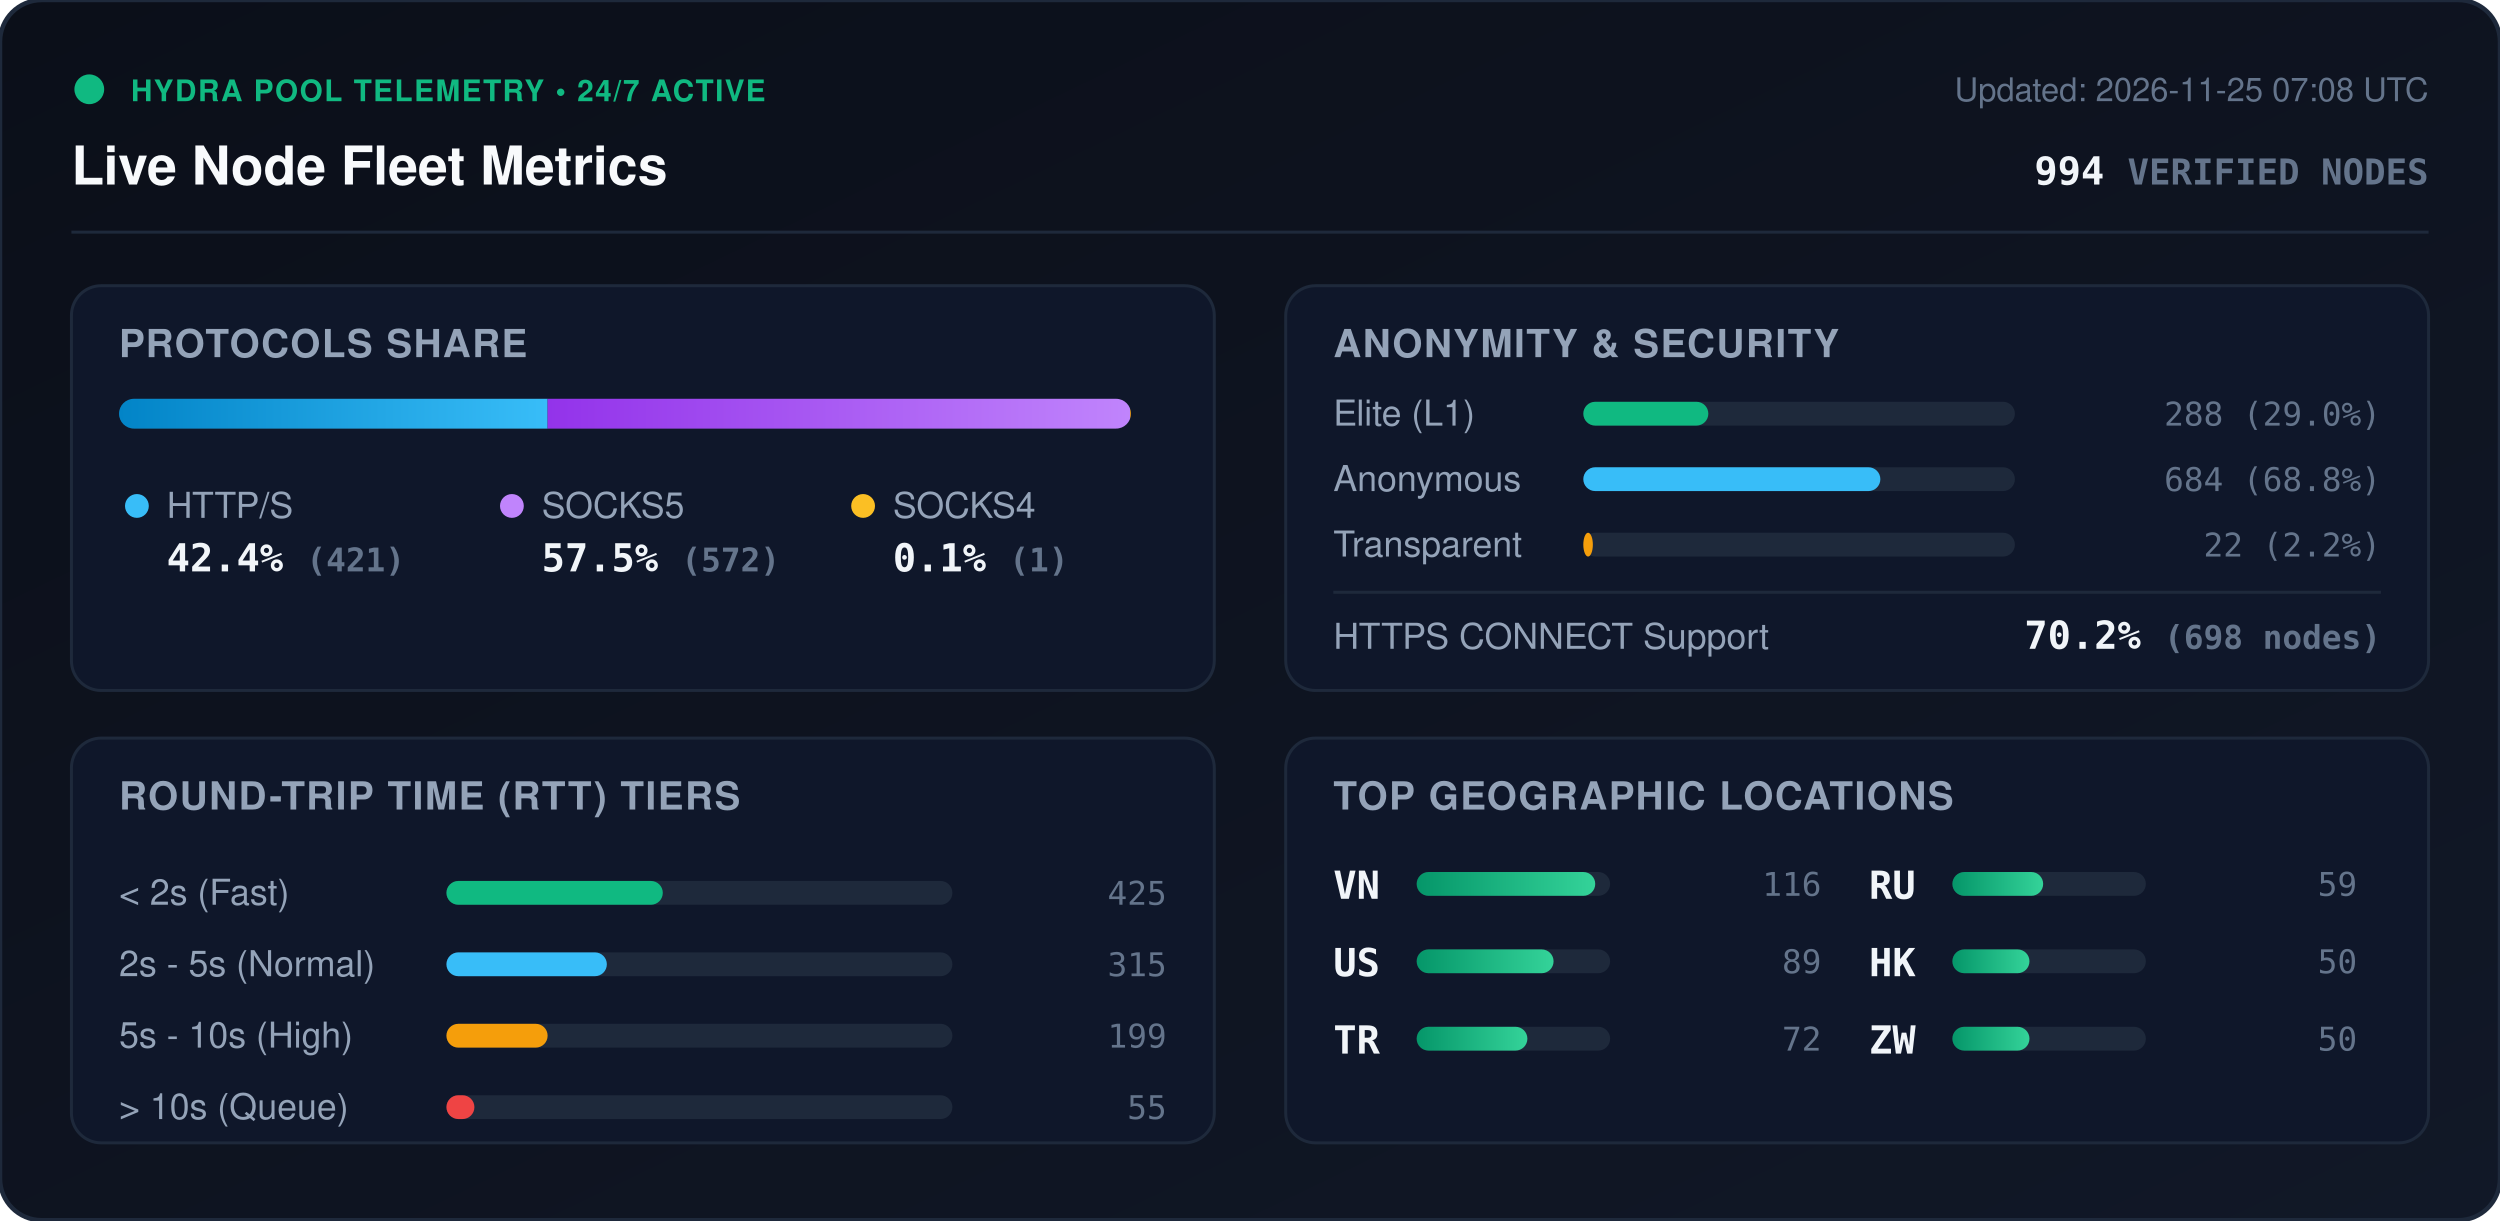
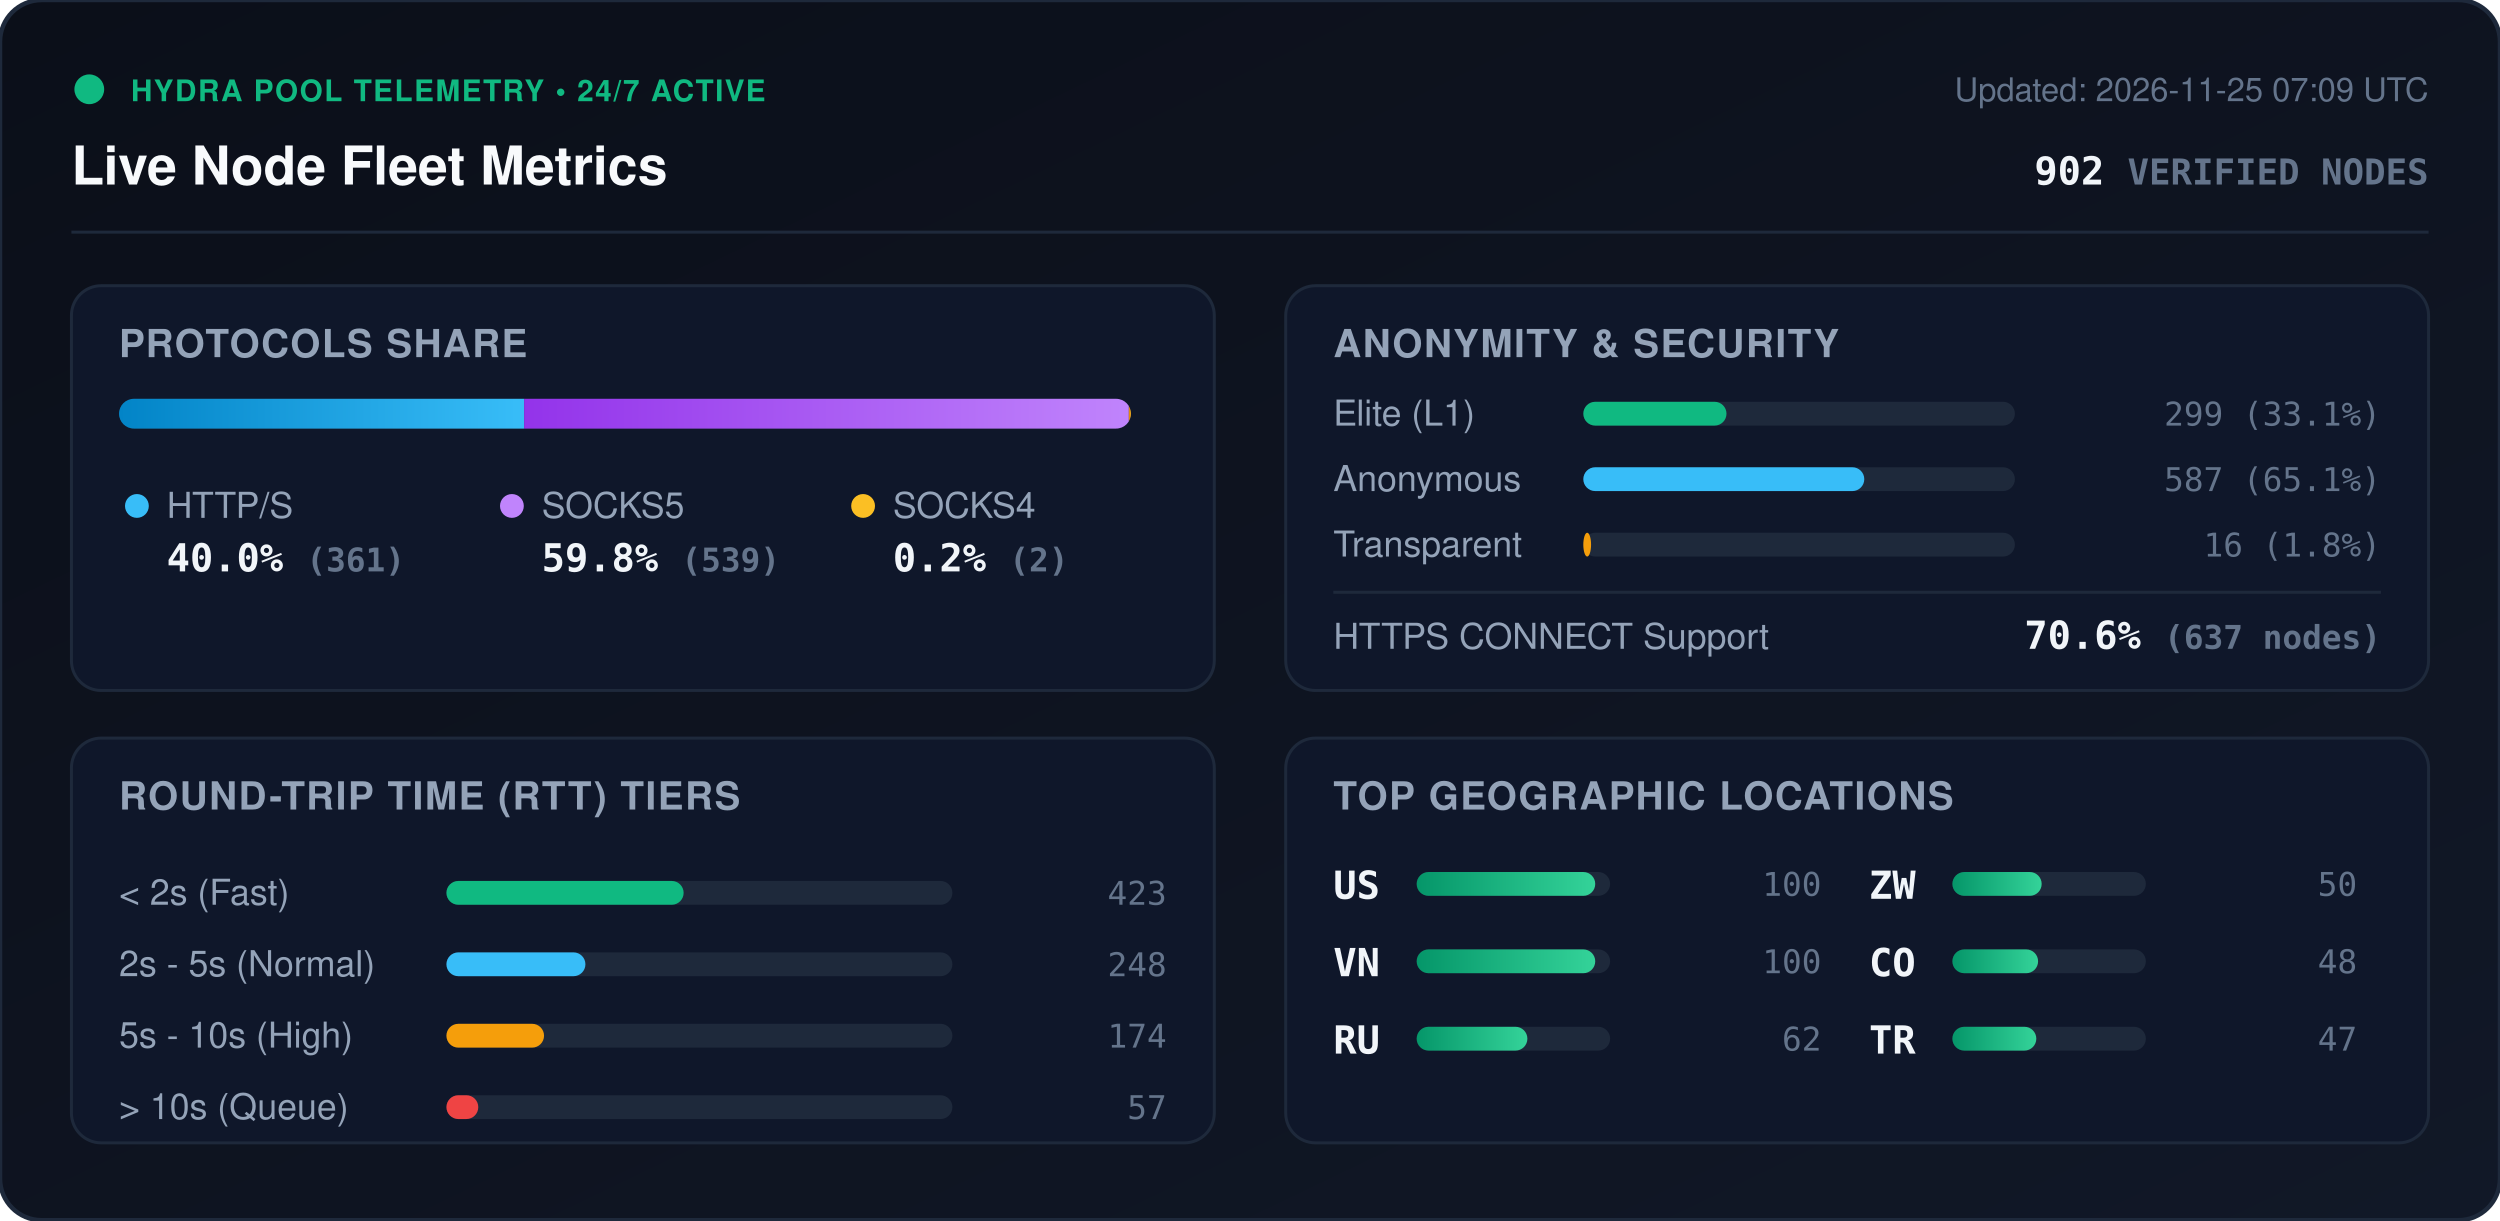
<svg xmlns="http://www.w3.org/2000/svg" viewBox="0 0 840 410" width="840" height="410" style="max-width: 100%; height: auto;">
  <defs>
    <linearGradient id="bg" x1="0%" y1="0%" x2="100%" y2="100%">
      <stop offset="0%" stop-color="#0b0f19" />
      <stop offset="100%" stop-color="#111827" />
    </linearGradient>
    <linearGradient id="bar-http" x1="0%" y1="0%" x2="100%" y2="0%">
      <stop offset="0%" stop-color="#0284c7" />
      <stop offset="100%" stop-color="#38bdf8" />
    </linearGradient>
    <linearGradient id="bar-socks5" x1="0%" y1="0%" x2="100%" y2="0%">
      <stop offset="0%" stop-color="#9333ea" />
      <stop offset="100%" stop-color="#c084fc" />
    </linearGradient>
    <linearGradient id="bar-socks4" x1="0%" y1="0%" x2="100%" y2="0%">
      <stop offset="0%" stop-color="#d97706" />
      <stop offset="100%" stop-color="#fbbf24" />
    </linearGradient>
    <linearGradient id="bar-green" x1="0%" y1="0%" x2="100%" y2="0%">
      <stop offset="0%" stop-color="#059669" />
      <stop offset="100%" stop-color="#34d399" />
    </linearGradient>
    <clipPath id="prog-track-clip">
      <rect width="340.0" height="10" rx="5" />
    </clipPath>
    <style>
      .title { font: 700 18px -apple-system, BlinkMacSystemFont, 'Segoe UI', Helvetica, Arial, sans-serif; fill: #f8fafc; }
      .sub { font: 500 11px -apple-system, BlinkMacSystemFont, 'Segoe UI', Helvetica, Arial, sans-serif; fill: #64748b; }
      .section-hdr { font: 600 13px -apple-system, BlinkMacSystemFont, 'Segoe UI', Helvetica, Arial, sans-serif; fill: #94a3b8; letter-spacing: 0.5px; }
      .metric-val { font: 700 13px -apple-system, BlinkMacSystemFont, 'Segoe UI', Helvetica, Arial, sans-serif; fill: #f1f5f9; }
      .metric-lbl { font: 500 12px -apple-system, BlinkMacSystemFont, 'Segoe UI', Helvetica, Arial, sans-serif; fill: #94a3b8; }
      .badge-txt { font: 700 10px -apple-system, BlinkMacSystemFont, 'Segoe UI', Helvetica, Arial, sans-serif; fill: #10b981; letter-spacing: 0.5px; }
      .mono { font-family: ui-monospace, SFMono-Regular, Menlo, Monaco, Consolas, monospace; }
      .pulse { animation: beacon 2s infinite ease-in-out; }
      @keyframes beacon { 0%, 100% { opacity: 1; } 50% { opacity: 0.35; } }
    </style>
  </defs>
  <rect width="840" height="410" rx="14" fill="url(#bg)" stroke="#1e293b" stroke-width="1.5" />
  <g transform="translate(24, 24)">
    <circle cx="6" cy="6" r="5" fill="#10b981" class="pulse" />
    <text x="20" y="10" class="badge-txt">HYDRA POOL TELEMETRY • 24/7 ACTIVE</text>
    <text x="0" y="38" class="title">Live Node Fleet Metrics</text>
-     <text x="792" y="10" text-anchor="end" class="sub">Updated: 2026-11-25 07:08 UTC</text>
-     <text x="792" y="38" text-anchor="end" class="metric-val mono" fill="#38bdf8">994 <tspan font-size="12" fill="#64748b">VERIFIED NODES</tspan>
+     <text x="792" y="10" text-anchor="end" class="sub">Updated: 2026-11-25 07:09 UTC</text>
+     <text x="792" y="38" text-anchor="end" class="metric-val mono" fill="#38bdf8">902 <tspan font-size="12" fill="#64748b">VERIFIED NODES</tspan>
    </text>
  </g>
  <line x1="24" y1="78" x2="816" y2="78" stroke="#1e293b" stroke-width="1" />
  <g transform="translate(24, 96)">
    <rect width="384" height="136" rx="10" fill="#0f172a" stroke="#1e293b" />
    <text x="16" y="24" class="section-hdr">PROTOCOLS SHARE</text>
    <g transform="translate(16, 38)">
      <rect width="340.0" height="10" rx="5" fill="#1e293b" />
      <g clip-path="url(#prog-track-clip)">
-         <rect x="0" width="144.0" height="10" fill="url(#bar-http)" />
-         <rect x="144.0" width="195.7" height="10" fill="url(#bar-socks5)" />
-         <rect x="339.7" width="0.3" height="10" fill="url(#bar-socks4)" />
+         <rect x="0" width="136.1" height="10" fill="url(#bar-http)" />
+         <rect x="136.1" width="203.2" height="10" fill="url(#bar-socks5)" />
+         <rect x="339.3" width="0.8" height="10" fill="url(#bar-socks4)" />
      </g>
    </g>
    <g transform="translate(16, 68)">
      <circle cx="6" cy="6" r="4" fill="#38bdf8" />
      <text x="16" y="10" class="metric-lbl">HTTP/S</text>
-       <text x="16" y="28" class="metric-val mono">42.4% <tspan font-size="11" fill="#64748b">(421)</tspan>
+       <text x="16" y="28" class="metric-val mono">40.0% <tspan font-size="11" fill="#64748b">(361)</tspan>
      </text>
      <circle cx="132" cy="6" r="4" fill="#c084fc" />
      <text x="142" y="10" class="metric-lbl">SOCKS5</text>
-       <text x="142" y="28" class="metric-val mono">57.5% <tspan font-size="11" fill="#64748b">(572)</tspan>
+       <text x="142" y="28" class="metric-val mono">59.8% <tspan font-size="11" fill="#64748b">(539)</tspan>
      </text>
      <circle cx="250" cy="6" r="4" fill="#fbbf24" />
      <text x="260" y="10" class="metric-lbl">SOCKS4</text>
-       <text x="260" y="28" class="metric-val mono">0.1% <tspan font-size="11" fill="#64748b">(1)</tspan>
+       <text x="260" y="28" class="metric-val mono">0.2% <tspan font-size="11" fill="#64748b">(2)</tspan>
      </text>
    </g>
  </g>
  <g transform="translate(432, 96)">
    <rect width="384" height="136" rx="10" fill="#0f172a" stroke="#1e293b" />
    <text x="16" y="24" class="section-hdr">ANONYMITY &amp; SECURITY</text>
    <text x="16" y="47" class="metric-lbl">Elite (L1)</text>
    <rect x="100" y="39" width="145.0" height="8" rx="4" fill="#1e293b" />
-     <rect x="100" y="39" width="42.0" height="8" rx="4" fill="#10b981" />
-     <text x="368" y="47" text-anchor="end" class="mono sub" fill="#e2e8f0">288 (29.0%)</text>
+     <rect x="100" y="39" width="48.1" height="8" rx="4" fill="#10b981" />
+     <text x="368" y="47" text-anchor="end" class="mono sub" fill="#e2e8f0">299 (33.1%)</text>
    <text x="16" y="69" class="metric-lbl">Anonymous</text>
    <rect x="100" y="61" width="145.0" height="8" rx="4" fill="#1e293b" />
-     <rect x="100" y="61" width="99.8" height="8" rx="4" fill="#38bdf8" />
-     <text x="368" y="69" text-anchor="end" class="mono sub" fill="#e2e8f0">684 (68.8%)</text>
+     <rect x="100" y="61" width="94.4" height="8" rx="4" fill="#38bdf8" />
+     <text x="368" y="69" text-anchor="end" class="mono sub" fill="#e2e8f0">587 (65.1%)</text>
    <text x="16" y="91" class="metric-lbl">Transparent</text>
    <rect x="100" y="83" width="145.0" height="8" rx="4" fill="#1e293b" />
-     <rect x="100" y="83" width="3.2" height="8" rx="4" fill="#f59e0b" />
-     <text x="368" y="91" text-anchor="end" class="mono sub" fill="#e2e8f0">22 (2.2%)</text>
+     <rect x="100" y="83" width="2.6" height="8" rx="4" fill="#f59e0b" />
+     <text x="368" y="91" text-anchor="end" class="mono sub" fill="#e2e8f0">16 (1.8%)</text>
    <line x1="16" y1="103" x2="368" y2="103" stroke="#1e293b" stroke-width="1" />
    <text x="16" y="122" class="metric-lbl">HTTPS CONNECT Support</text>
-     <text x="368" y="122" text-anchor="end" class="metric-val mono" fill="#34d399">70.2% <tspan font-size="11" fill="#64748b">(698 nodes)</tspan>
+     <text x="368" y="122" text-anchor="end" class="metric-val mono" fill="#34d399">70.6% <tspan font-size="11" fill="#64748b">(637 nodes)</tspan>
    </text>
  </g>
  <g transform="translate(24, 248)">
    <rect width="384" height="136" rx="10" fill="#0f172a" stroke="#1e293b" />
    <text x="16" y="24" class="section-hdr">ROUND-TRIP TIME (RTT) TIERS</text>
    <g transform="translate(16, 42)">
      <text x="0" y="14" class="metric-lbl">&lt; 2s (Fast)</text>
      <rect x="110" y="6" width="170" height="8" rx="4" fill="#1e293b" />
-       <rect x="110" y="6" width="72.7" height="8" rx="4" fill="#10b981" />
-       <text x="352" y="14" text-anchor="end" class="mono sub">425</text>
+       <rect x="110" y="6" width="79.7" height="8" rx="4" fill="#10b981" />
+       <text x="352" y="14" text-anchor="end" class="mono sub">423</text>
      <text x="0" y="38" class="metric-lbl">2s - 5s (Normal)</text>
      <rect x="110" y="30" width="170" height="8" rx="4" fill="#1e293b" />
-       <rect x="110" y="30" width="53.9" height="8" rx="4" fill="#38bdf8" />
-       <text x="352" y="38" text-anchor="end" class="mono sub">315</text>
+       <rect x="110" y="30" width="46.7" height="8" rx="4" fill="#38bdf8" />
+       <text x="352" y="38" text-anchor="end" class="mono sub">248</text>
      <text x="0" y="62" class="metric-lbl">5s - 10s (High)</text>
      <rect x="110" y="54" width="170" height="8" rx="4" fill="#1e293b" />
-       <rect x="110" y="54" width="34.0" height="8" rx="4" fill="#f59e0b" />
-       <text x="352" y="62" text-anchor="end" class="mono sub">199</text>
+       <rect x="110" y="54" width="32.8" height="8" rx="4" fill="#f59e0b" />
+       <text x="352" y="62" text-anchor="end" class="mono sub">174</text>
      <text x="0" y="86" class="metric-lbl">&gt; 10s (Queue)</text>
      <rect x="110" y="78" width="170" height="8" rx="4" fill="#1e293b" />
-       <rect x="110" y="78" width="9.4" height="8" rx="4" fill="#ef4444" />
-       <text x="352" y="86" text-anchor="end" class="mono sub">55</text>
+       <rect x="110" y="78" width="10.7" height="8" rx="4" fill="#ef4444" />
+       <text x="352" y="86" text-anchor="end" class="mono sub">57</text>
    </g>
  </g>
  <g transform="translate(432, 248)">
    <rect width="384" height="136" rx="10" fill="#0f172a" stroke="#1e293b" />
    <text x="16" y="24" class="section-hdr">TOP GEOGRAPHIC LOCATIONS</text>
    <g transform="translate(16, 42)">
      <g transform="translate(0, 0)">
+         <text x="0" y="12" class="mono metric-val" font-size="12">US</text>
+         <rect x="28" y="3" width="65" height="8" rx="4" fill="#1e293b" />
+         <rect x="28" y="3" width="60.0" height="8" rx="4" fill="url(#bar-green)" />
+         <text x="164" y="11" text-anchor="end" class="mono sub">100</text>
+       </g>
+       <g transform="translate(0, 26)">
        <text x="0" y="12" class="mono metric-val" font-size="12">VN</text>
        <rect x="28" y="3" width="65" height="8" rx="4" fill="#1e293b" />
        <rect x="28" y="3" width="60.0" height="8" rx="4" fill="url(#bar-green)" />
-         <text x="164" y="11" text-anchor="end" class="mono sub">116</text>
-       </g>
-       <g transform="translate(0, 26)">
-         <text x="0" y="12" class="mono metric-val" font-size="12">US</text>
-         <rect x="28" y="3" width="65" height="8" rx="4" fill="#1e293b" />
-         <rect x="28" y="3" width="46.0" height="8" rx="4" fill="url(#bar-green)" />
-         <text x="164" y="11" text-anchor="end" class="mono sub">89</text>
+         <text x="164" y="11" text-anchor="end" class="mono sub">100</text>
      </g>
      <g transform="translate(0, 52)">
+         <text x="0" y="12" class="mono metric-val" font-size="12">RU</text>
+         <rect x="28" y="3" width="65" height="8" rx="4" fill="#1e293b" />
+         <rect x="28" y="3" width="37.2" height="8" rx="4" fill="url(#bar-green)" />
+         <text x="164" y="11" text-anchor="end" class="mono sub">62</text>
+       </g>
+       <g transform="translate(180, 0)">
+         <text x="0" y="12" class="mono metric-val" font-size="12">ZW</text>
+         <rect x="28" y="3" width="65" height="8" rx="4" fill="#1e293b" />
+         <rect x="28" y="3" width="30.0" height="8" rx="4" fill="url(#bar-green)" />
+         <text x="164" y="11" text-anchor="end" class="mono sub">50</text>
+       </g>
+       <g transform="translate(180, 26)">
+         <text x="0" y="12" class="mono metric-val" font-size="12">CO</text>
+         <rect x="28" y="3" width="65" height="8" rx="4" fill="#1e293b" />
+         <rect x="28" y="3" width="28.8" height="8" rx="4" fill="url(#bar-green)" />
+         <text x="164" y="11" text-anchor="end" class="mono sub">48</text>
+       </g>
+       <g transform="translate(180, 52)">
        <text x="0" y="12" class="mono metric-val" font-size="12">TR</text>
        <rect x="28" y="3" width="65" height="8" rx="4" fill="#1e293b" />
-         <rect x="28" y="3" width="37.2" height="8" rx="4" fill="url(#bar-green)" />
-         <text x="164" y="11" text-anchor="end" class="mono sub">72</text>
-       </g>
-       <g transform="translate(180, 0)">
-         <text x="0" y="12" class="mono metric-val" font-size="12">RU</text>
-         <rect x="28" y="3" width="65" height="8" rx="4" fill="#1e293b" />
-         <rect x="28" y="3" width="30.5" height="8" rx="4" fill="url(#bar-green)" />
-         <text x="164" y="11" text-anchor="end" class="mono sub">59</text>
-       </g>
-       <g transform="translate(180, 26)">
-         <text x="0" y="12" class="mono metric-val" font-size="12">HK</text>
-         <rect x="28" y="3" width="65" height="8" rx="4" fill="#1e293b" />
-         <rect x="28" y="3" width="25.9" height="8" rx="4" fill="url(#bar-green)" />
-         <text x="164" y="11" text-anchor="end" class="mono sub">50</text>
-       </g>
-       <g transform="translate(180, 52)">
-         <text x="0" y="12" class="mono metric-val" font-size="12">ZW</text>
-         <rect x="28" y="3" width="65" height="8" rx="4" fill="#1e293b" />
-         <rect x="28" y="3" width="25.9" height="8" rx="4" fill="url(#bar-green)" />
-         <text x="164" y="11" text-anchor="end" class="mono sub">50</text>
+         <rect x="28" y="3" width="28.2" height="8" rx="4" fill="url(#bar-green)" />
+         <text x="164" y="11" text-anchor="end" class="mono sub">47</text>
      </g>
    </g>
  </g>
</svg>
